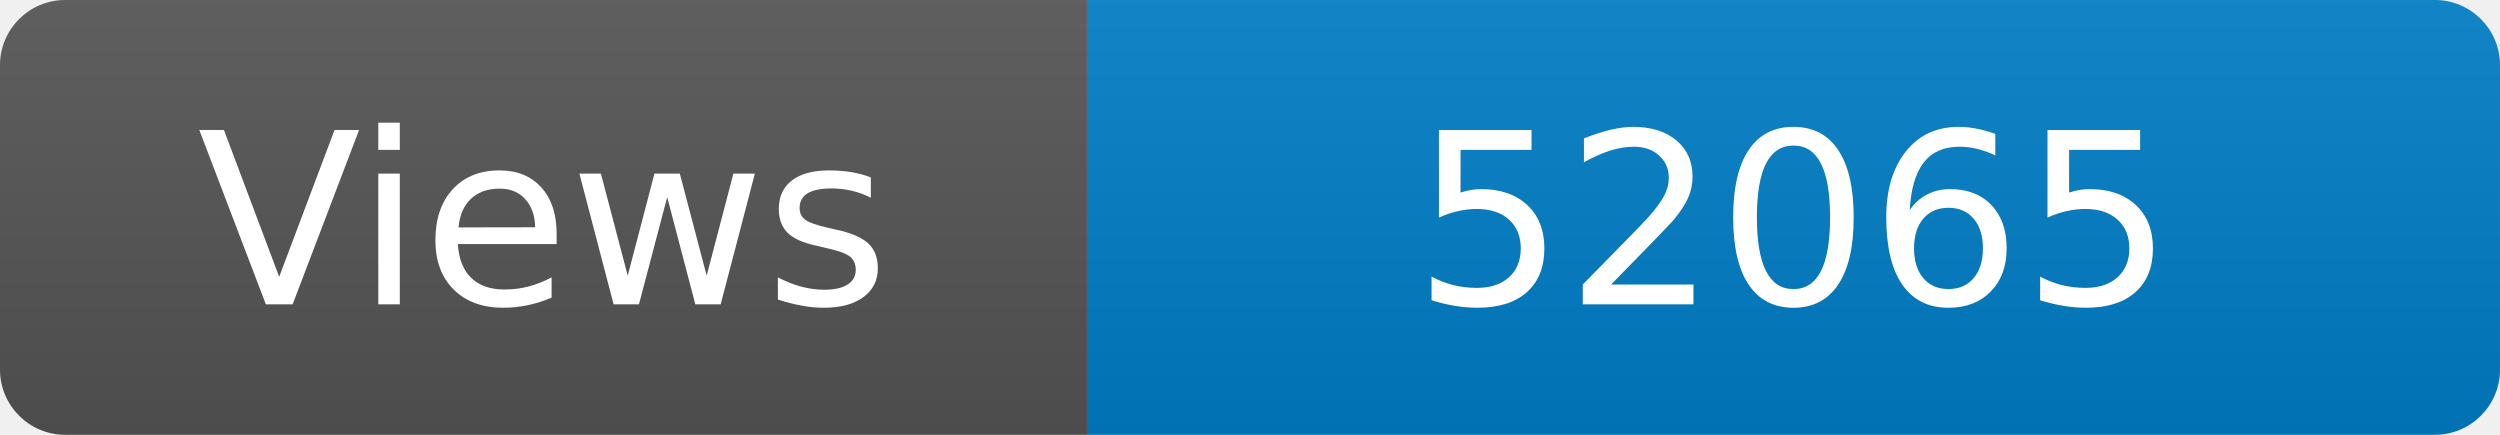
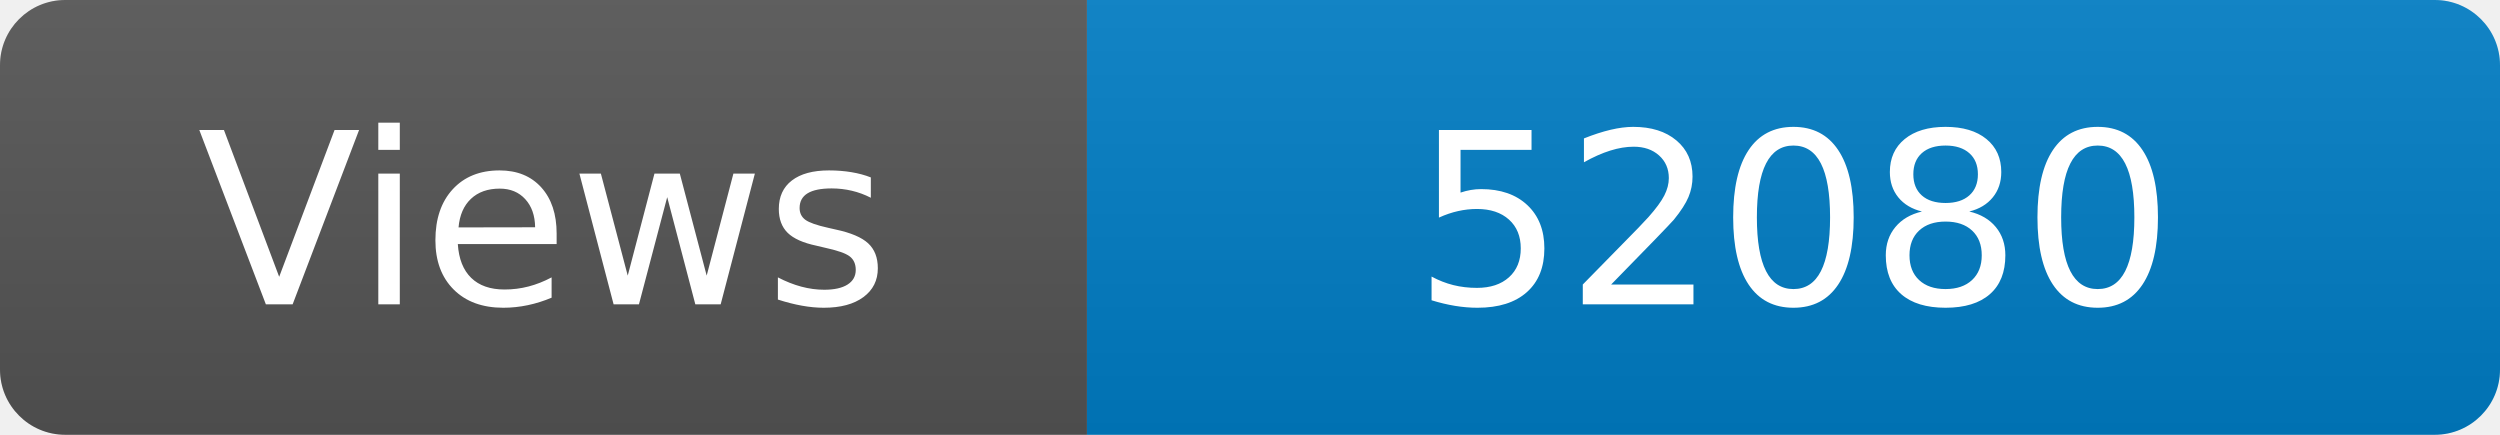
<svg xmlns="http://www.w3.org/2000/svg" width="115" height="20" role="img" aria-label="Maintained?: yes">
  <linearGradient id="s" x2="0" y2="100%">
    <stop offset="0" stop-color="#bbb" stop-opacity=".1" />
    <stop offset="1" stop-opacity=".1" />
  </linearGradient>
  <clipPath id="r">
    <rect width="115" height="20" rx="3" fill="#fff" />
  </clipPath>
  <g clip-path="url(#r)">
    <rect width="50" height="20" fill="#555" />
    <rect x="50" width="160" height="20" fill="#007ec6" />
    <rect width="115" height="20" fill="url(#s)" />
  </g>
  <g fill="#fff" text-anchor="middle" font-family="Verdana,Geneva,DejaVu Sans,sans-serif" font-size="110">
    <text x="250" y="140" transform="scale(.1)" fill="#fff">Views</text>
-     <text x="825" y="140" transform="scale(.1)" fill="#fff">52065</text>
+     <text x="825" y="140" transform="scale(.1)" fill="#fff">52080</text>
  </g>
</svg>
